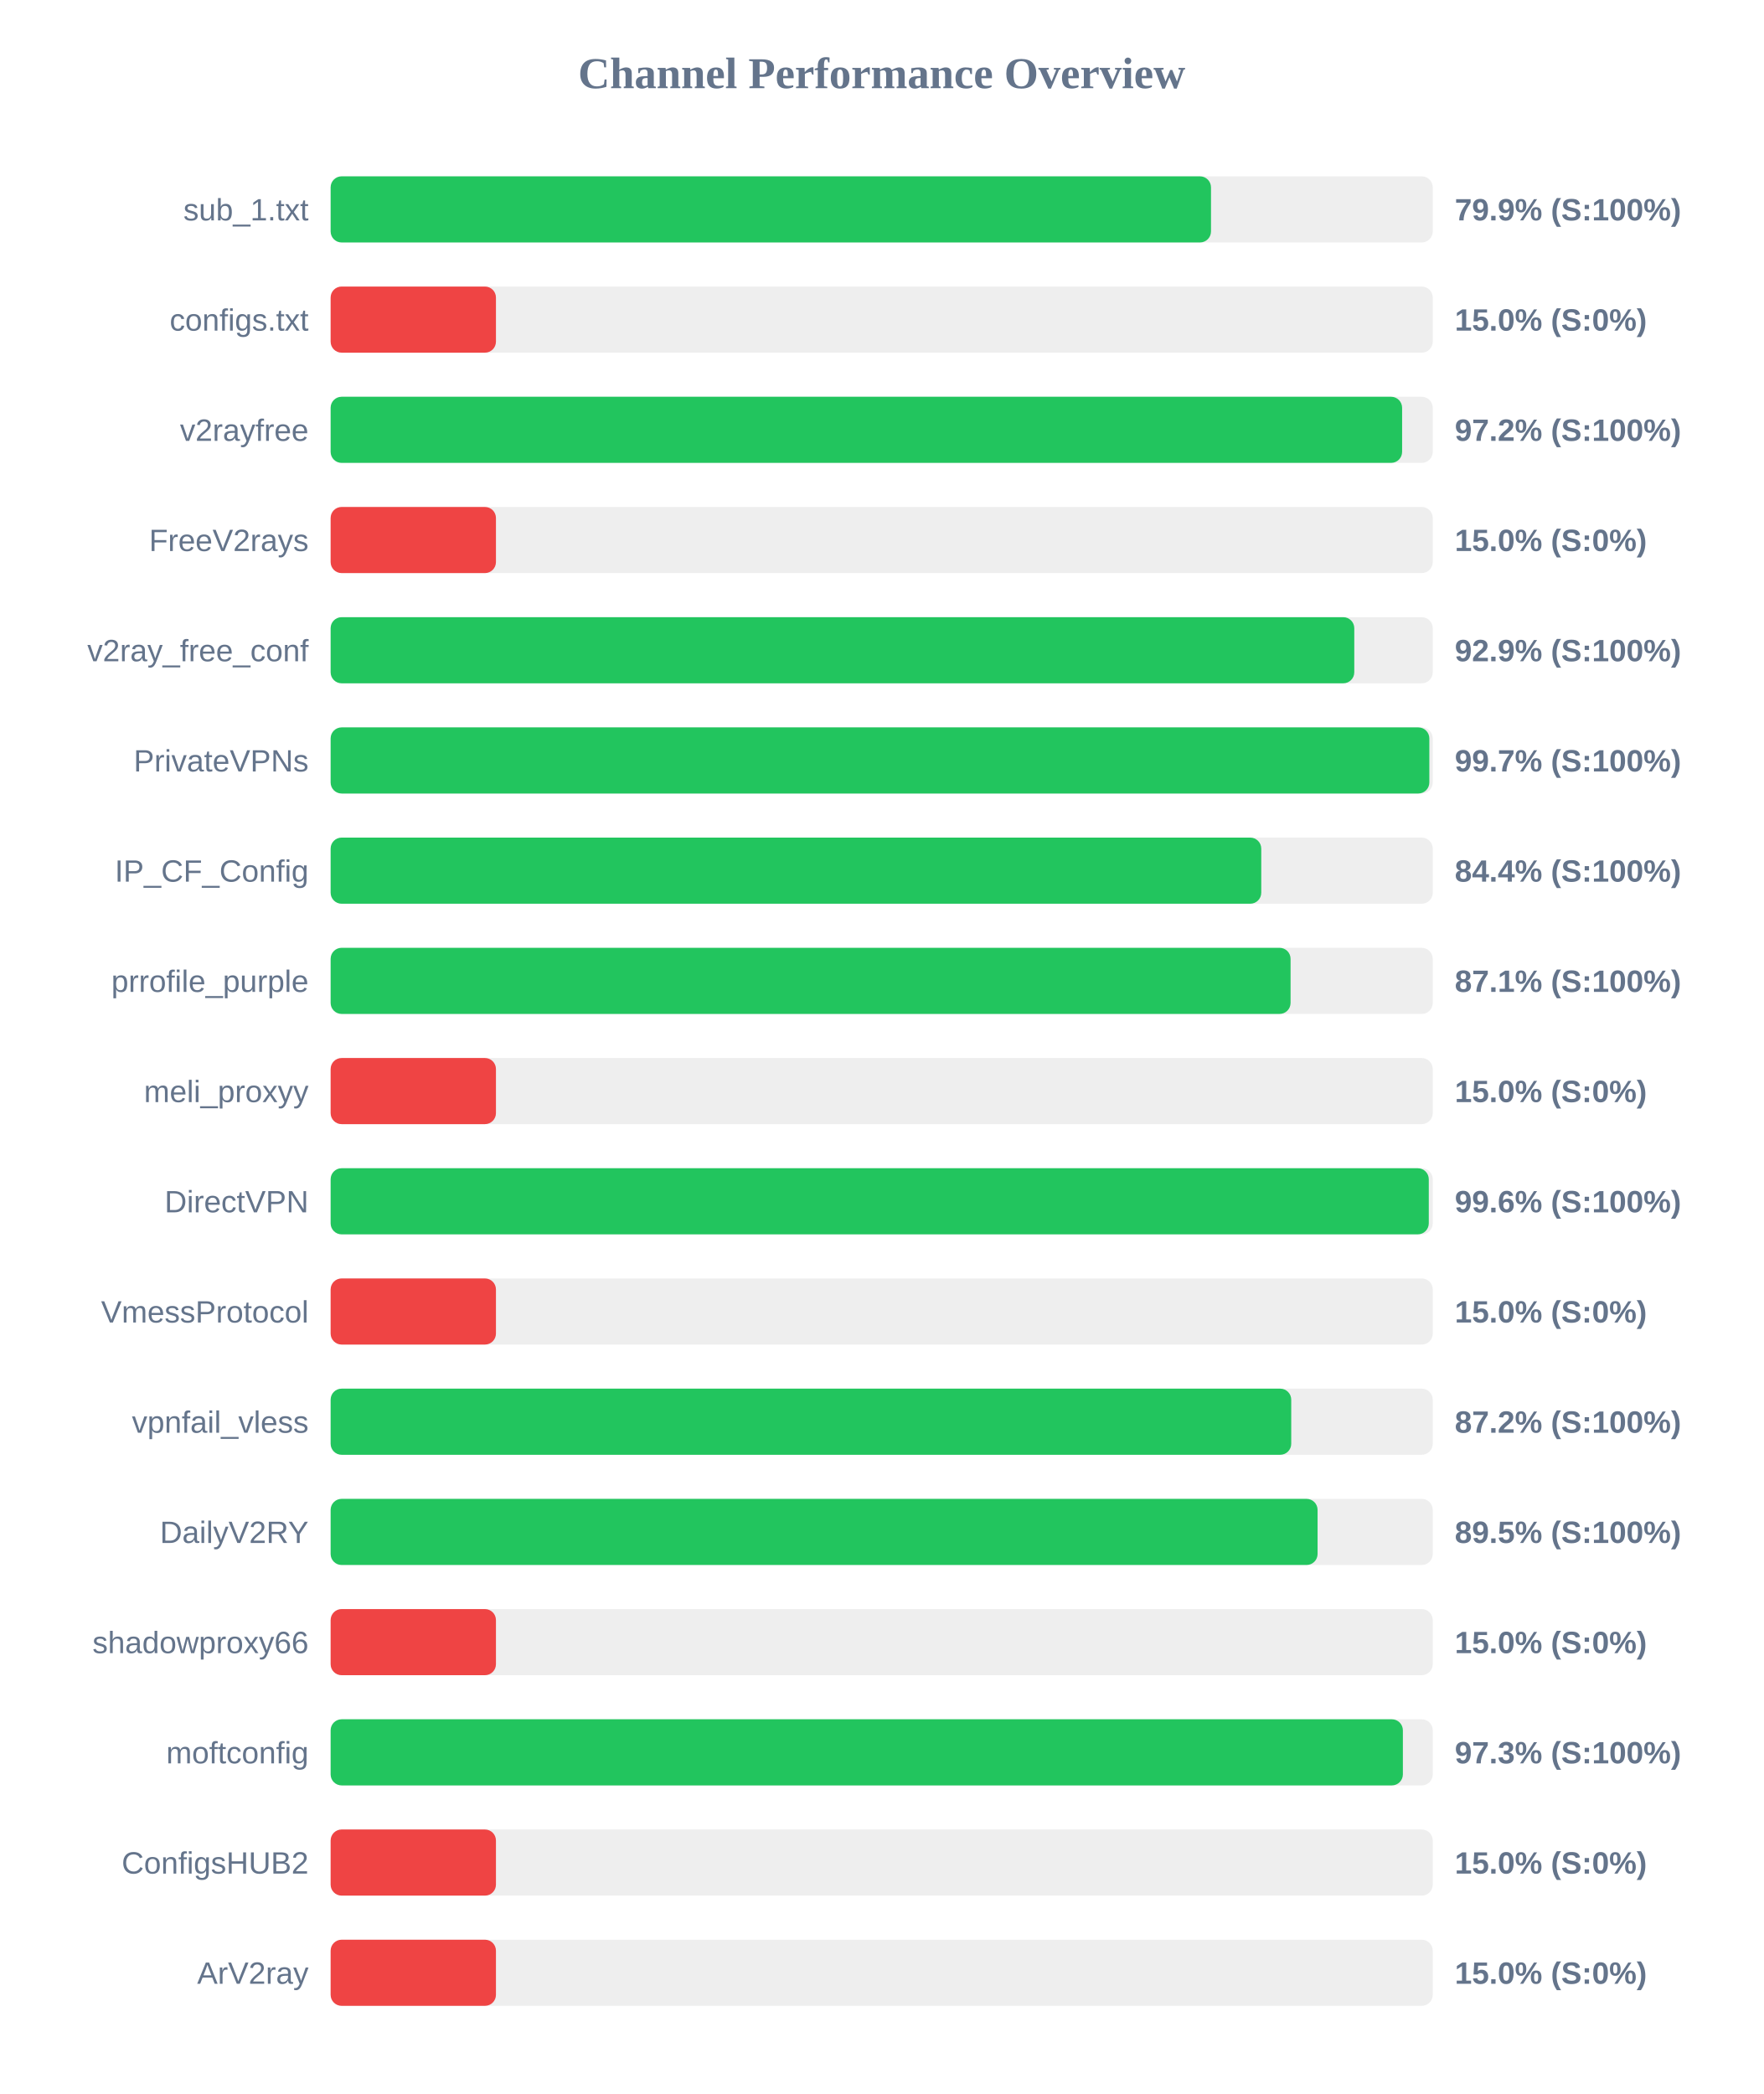
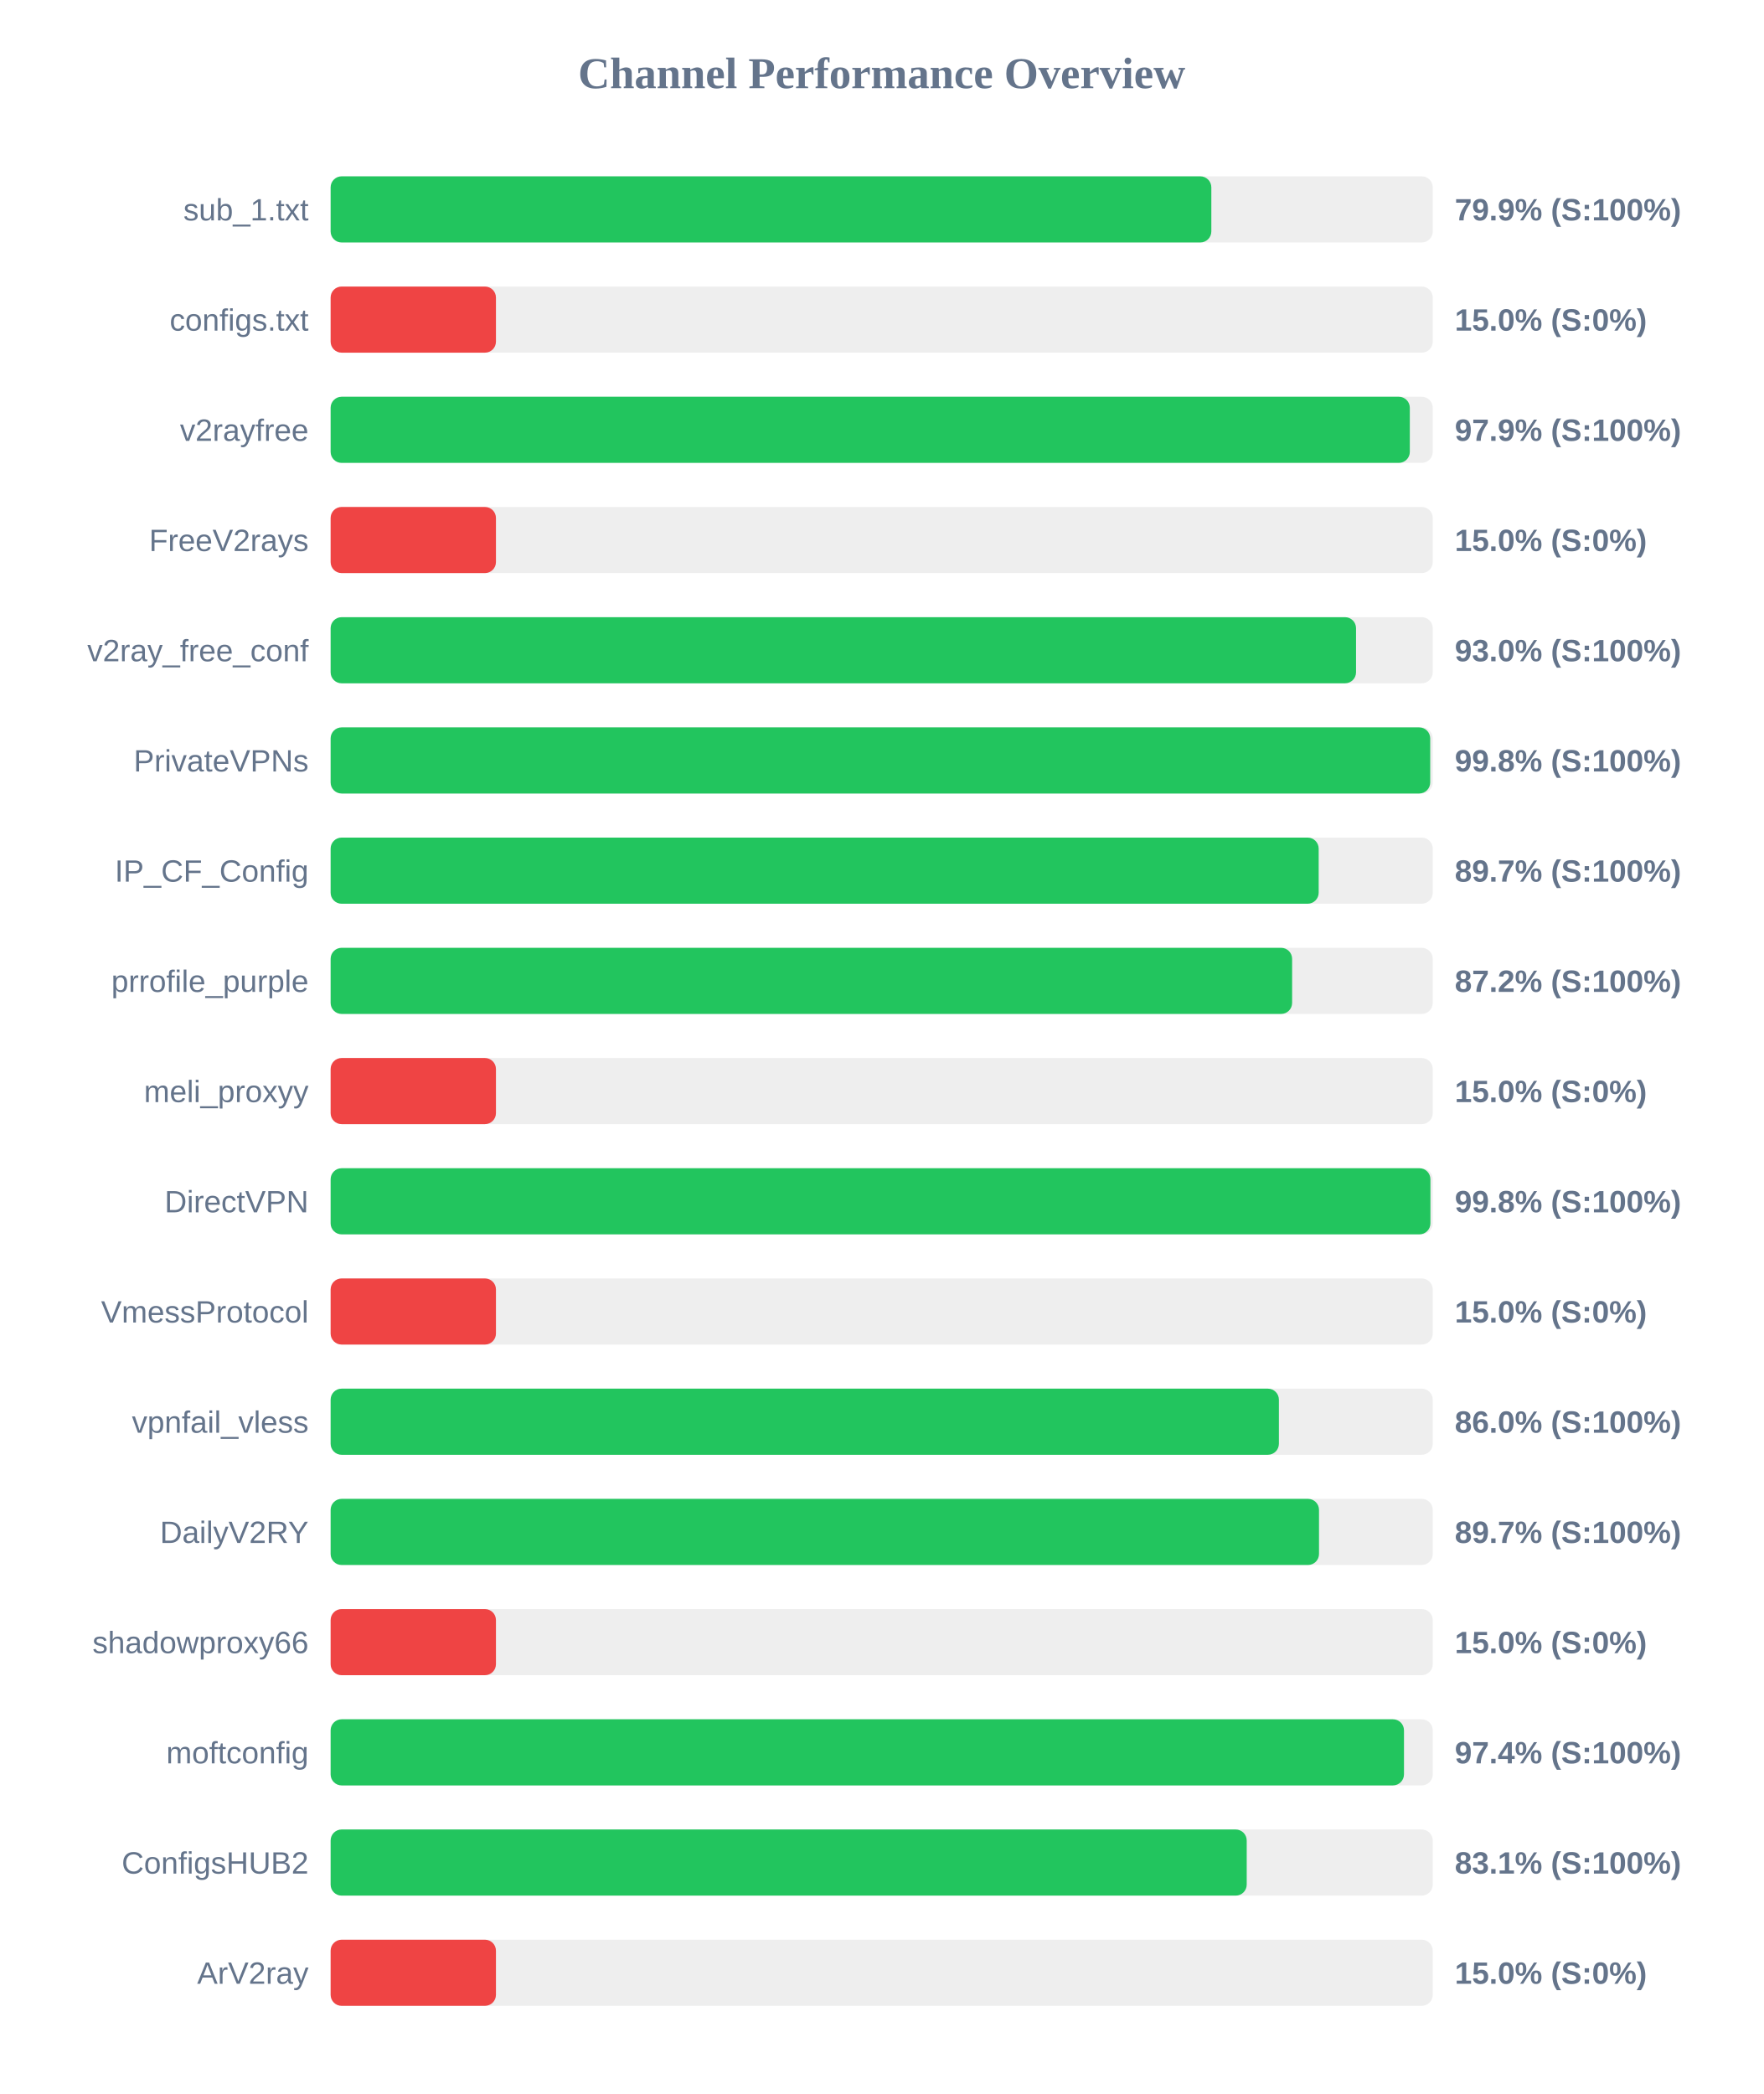
<svg xmlns="http://www.w3.org/2000/svg" width="800" height="950" version="1.1">
  <style>
        .row { font: 14px Arial; fill: #64748b; }
        .score { font: bold 14px Arial; fill: #64748b; }
    </style>
  <text x="400" y="40" text-anchor="middle" font-size="20px" font-weight="bold" fill="#64748b">Channel Performance Overview</text>
  <rect x="150" y="80" width="500" height="30" fill="#eee" rx="5" />
-   <rect x="150" y="80" width="399.4" height="30" fill="#22c55e" rx="5" />
+   <rect x="150" y="80" width="399.55" height="30" fill="#22c55e" rx="5" />
  <text x="140" y="100" text-anchor="end" class="row">sub_1.txt</text>
  <text x="660" y="100" text-anchor="start" class="score">79.9% (S:100%)</text>
  <rect x="150" y="130" width="500" height="30" fill="#eee" rx="5" />
  <rect x="150" y="130" width="75.0" height="30" fill="#ef4444" rx="5" />
  <text x="140" y="150" text-anchor="end" class="row">configs.txt</text>
  <text x="660" y="150" text-anchor="start" class="score">15.0% (S:0%)</text>
  <rect x="150" y="180" width="500" height="30" fill="#eee" rx="5" />
-   <rect x="150" y="180" width="486.1" height="30" fill="#22c55e" rx="5" />
+   <rect x="150" y="180" width="489.6" height="30" fill="#22c55e" rx="5" />
  <text x="140" y="200" text-anchor="end" class="row">v2rayfree</text>
-   <text x="660" y="200" text-anchor="start" class="score">97.2% (S:100%)</text>
+   <text x="660" y="200" text-anchor="start" class="score">97.9% (S:100%)</text>
  <rect x="150" y="230" width="500" height="30" fill="#eee" rx="5" />
  <rect x="150" y="230" width="75.0" height="30" fill="#ef4444" rx="5" />
  <text x="140" y="250" text-anchor="end" class="row">FreeV2rays</text>
  <text x="660" y="250" text-anchor="start" class="score">15.0% (S:0%)</text>
  <rect x="150" y="280" width="500" height="30" fill="#eee" rx="5" />
-   <rect x="150" y="280" width="464.4" height="30" fill="#22c55e" rx="5" />
+   <rect x="150" y="280" width="465.2" height="30" fill="#22c55e" rx="5" />
  <text x="140" y="300" text-anchor="end" class="row">v2ray_free_conf</text>
-   <text x="660" y="300" text-anchor="start" class="score">92.9% (S:100%)</text>
+   <text x="660" y="300" text-anchor="start" class="score">93.0% (S:100%)</text>
  <rect x="150" y="330" width="500" height="30" fill="#eee" rx="5" />
-   <rect x="150" y="330" width="498.45" height="30" fill="#22c55e" rx="5" />
+   <rect x="150" y="330" width="498.85" height="30" fill="#22c55e" rx="5" />
  <text x="140" y="350" text-anchor="end" class="row">PrivateVPNs</text>
-   <text x="660" y="350" text-anchor="start" class="score">99.7% (S:100%)</text>
+   <text x="660" y="350" text-anchor="start" class="score">99.8% (S:100%)</text>
  <rect x="150" y="380" width="500" height="30" fill="#eee" rx="5" />
-   <rect x="150" y="380" width="422.2" height="30" fill="#22c55e" rx="5" />
+   <rect x="150" y="380" width="448.25" height="30" fill="#22c55e" rx="5" />
  <text x="140" y="400" text-anchor="end" class="row">IP_CF_Config</text>
-   <text x="660" y="400" text-anchor="start" class="score">84.4% (S:100%)</text>
+   <text x="660" y="400" text-anchor="start" class="score">89.7% (S:100%)</text>
  <rect x="150" y="430" width="500" height="30" fill="#eee" rx="5" />
-   <rect x="150" y="430" width="435.5" height="30" fill="#22c55e" rx="5" />
+   <rect x="150" y="430" width="436.2" height="30" fill="#22c55e" rx="5" />
  <text x="140" y="450" text-anchor="end" class="row">prrofile_purple</text>
-   <text x="660" y="450" text-anchor="start" class="score">87.1% (S:100%)</text>
+   <text x="660" y="450" text-anchor="start" class="score">87.2% (S:100%)</text>
  <rect x="150" y="480" width="500" height="30" fill="#eee" rx="5" />
  <rect x="150" y="480" width="75.0" height="30" fill="#ef4444" rx="5" />
  <text x="140" y="500" text-anchor="end" class="row">meli_proxyy</text>
  <text x="660" y="500" text-anchor="start" class="score">15.0% (S:0%)</text>
  <rect x="150" y="530" width="500" height="30" fill="#eee" rx="5" />
-   <rect x="150" y="530" width="498.2" height="30" fill="#22c55e" rx="5" />
+   <rect x="150" y="530" width="498.95" height="30" fill="#22c55e" rx="5" />
  <text x="140" y="550" text-anchor="end" class="row">DirectVPN</text>
-   <text x="660" y="550" text-anchor="start" class="score">99.6% (S:100%)</text>
+   <text x="660" y="550" text-anchor="start" class="score">99.8% (S:100%)</text>
  <rect x="150" y="580" width="500" height="30" fill="#eee" rx="5" />
  <rect x="150" y="580" width="75.0" height="30" fill="#ef4444" rx="5" />
  <text x="140" y="600" text-anchor="end" class="row">VmessProtocol</text>
  <text x="660" y="600" text-anchor="start" class="score">15.0% (S:0%)</text>
  <rect x="150" y="630" width="500" height="30" fill="#eee" rx="5" />
-   <rect x="150" y="630" width="435.8" height="30" fill="#22c55e" rx="5" />
+   <rect x="150" y="630" width="430.2" height="30" fill="#22c55e" rx="5" />
  <text x="140" y="650" text-anchor="end" class="row">vpnfail_vless</text>
-   <text x="660" y="650" text-anchor="start" class="score">87.2% (S:100%)</text>
+   <text x="660" y="650" text-anchor="start" class="score">86.0% (S:100%)</text>
  <rect x="150" y="680" width="500" height="30" fill="#eee" rx="5" />
-   <rect x="150" y="680" width="447.75" height="30" fill="#22c55e" rx="5" />
+   <rect x="150" y="680" width="448.4" height="30" fill="#22c55e" rx="5" />
  <text x="140" y="700" text-anchor="end" class="row">DailyV2RY</text>
-   <text x="660" y="700" text-anchor="start" class="score">89.5% (S:100%)</text>
+   <text x="660" y="700" text-anchor="start" class="score">89.7% (S:100%)</text>
  <rect x="150" y="730" width="500" height="30" fill="#eee" rx="5" />
  <rect x="150" y="730" width="75.0" height="30" fill="#ef4444" rx="5" />
  <text x="140" y="750" text-anchor="end" class="row">shadowproxy66</text>
  <text x="660" y="750" text-anchor="start" class="score">15.0% (S:0%)</text>
  <rect x="150" y="780" width="500" height="30" fill="#eee" rx="5" />
-   <rect x="150" y="780" width="486.45" height="30" fill="#22c55e" rx="5" />
+   <rect x="150" y="780" width="486.95" height="30" fill="#22c55e" rx="5" />
  <text x="140" y="800" text-anchor="end" class="row">moftconfig</text>
-   <text x="660" y="800" text-anchor="start" class="score">97.3% (S:100%)</text>
+   <text x="660" y="800" text-anchor="start" class="score">97.4% (S:100%)</text>
  <rect x="150" y="830" width="500" height="30" fill="#eee" rx="5" />
-   <rect x="150" y="830" width="75.0" height="30" fill="#ef4444" rx="5" />
+   <rect x="150" y="830" width="415.6" height="30" fill="#22c55e" rx="5" />
  <text x="140" y="850" text-anchor="end" class="row">ConfigsHUB2</text>
-   <text x="660" y="850" text-anchor="start" class="score">15.0% (S:0%)</text>
+   <text x="660" y="850" text-anchor="start" class="score">83.1% (S:100%)</text>
  <rect x="150" y="880" width="500" height="30" fill="#eee" rx="5" />
  <rect x="150" y="880" width="75.0" height="30" fill="#ef4444" rx="5" />
  <text x="140" y="900" text-anchor="end" class="row">ArV2ray</text>
  <text x="660" y="900" text-anchor="start" class="score">15.0% (S:0%)</text>
</svg>
